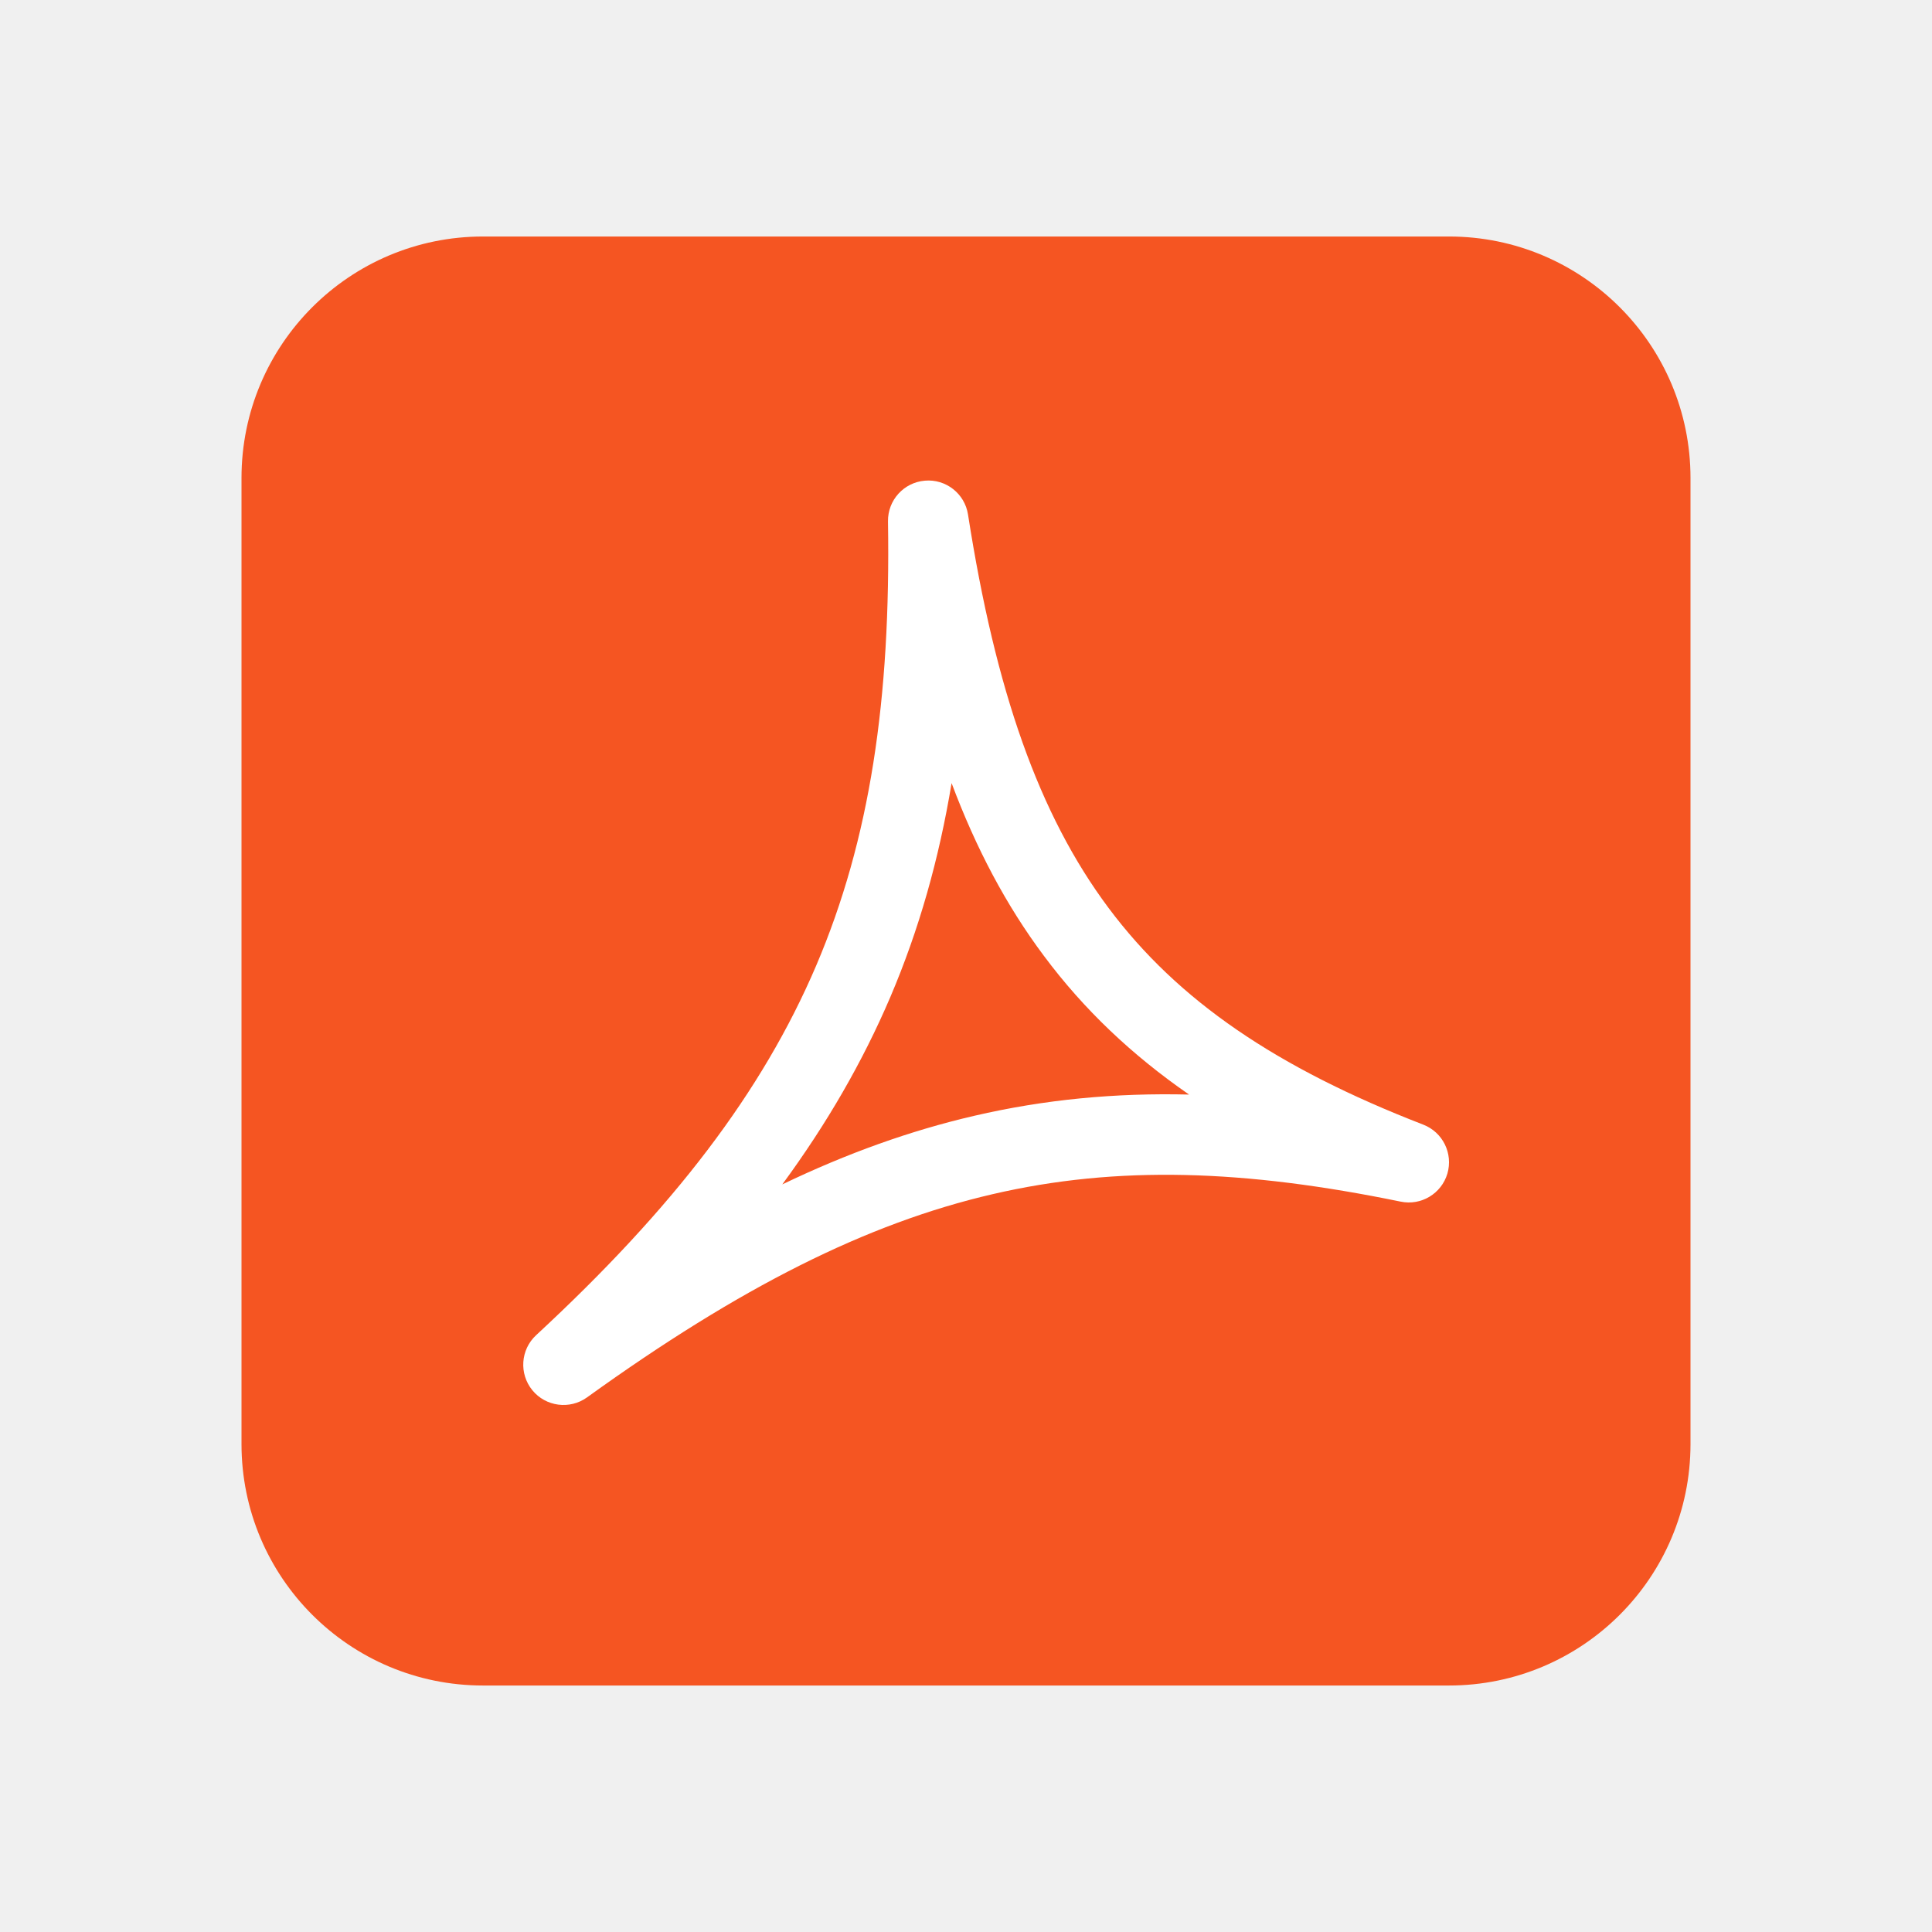
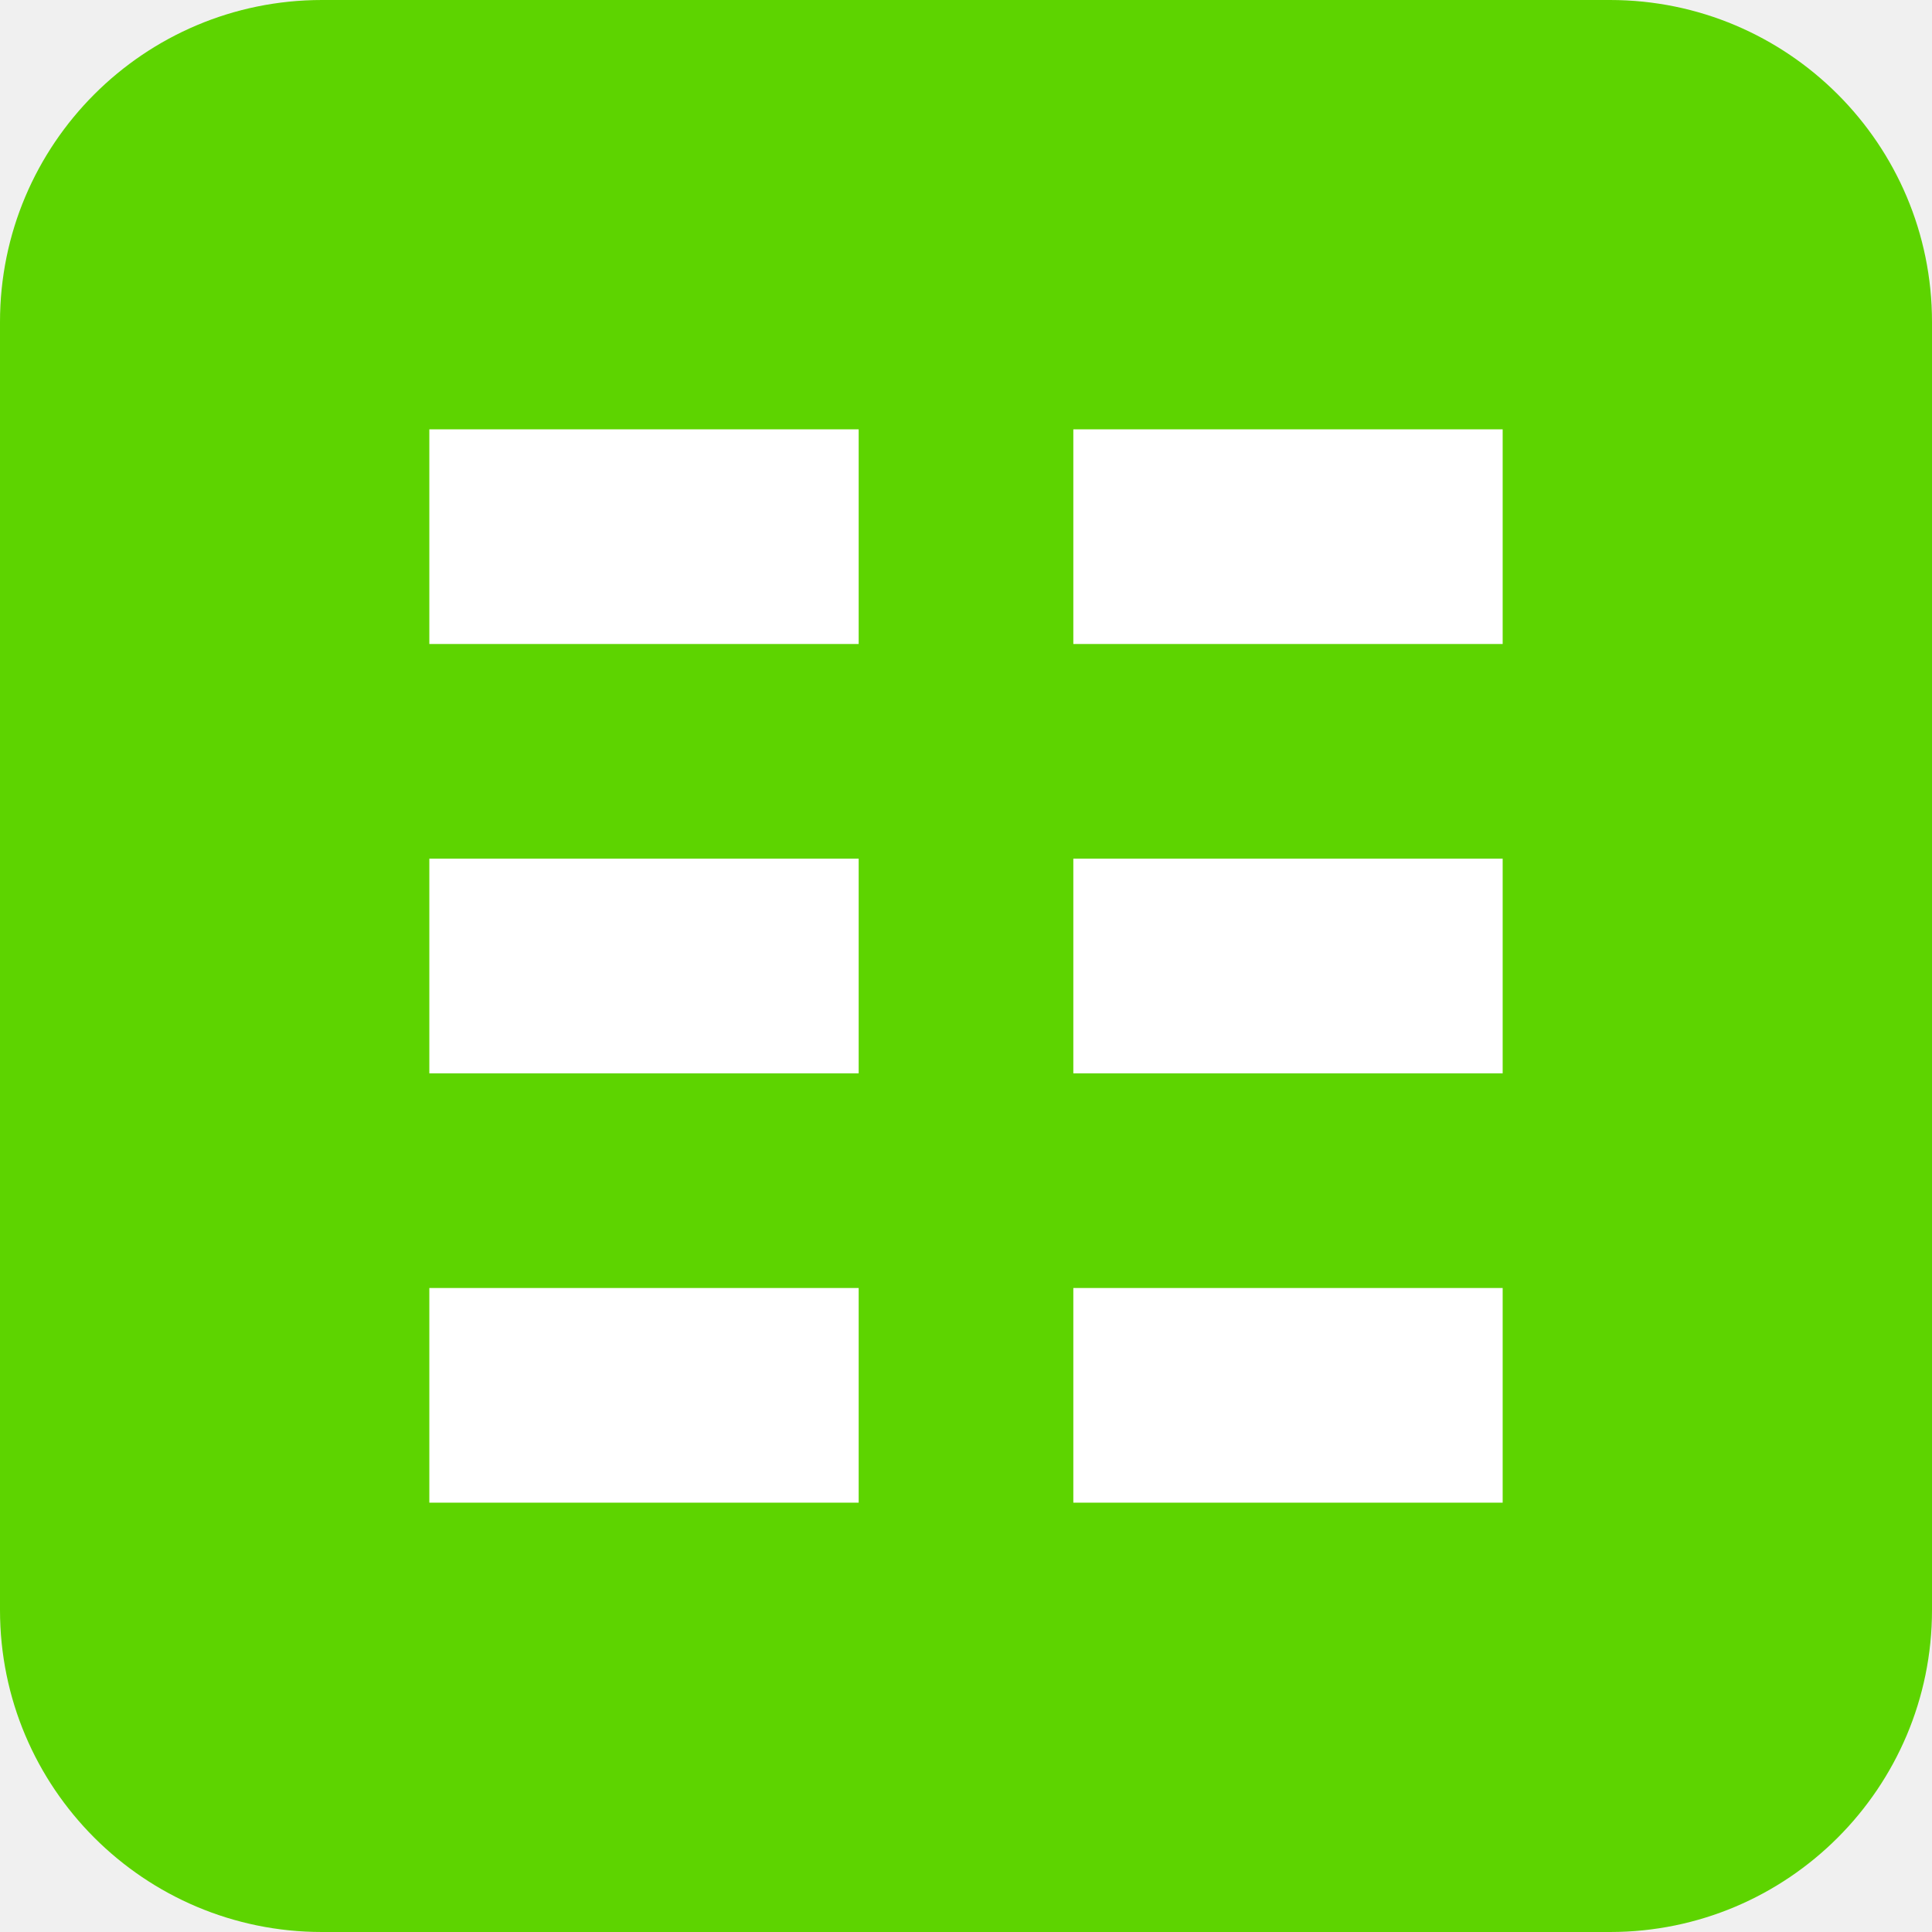
- <svg xmlns="http://www.w3.org/2000/svg" width="24" height="24" viewBox="0 0 24 24" fill="none">
-   <rect x="3" y="2.938" width="18" height="18" rx="3" fill="#F55522" />
-   <path fill-rule="evenodd" clip-rule="evenodd" d="M11.489 5.971C11.75 5.948 11.985 6.132 12.025 6.392C12.367 8.581 12.904 10.118 13.771 11.279C14.633 12.433 15.86 13.266 17.681 13.971C17.923 14.065 18.053 14.329 17.98 14.579C17.906 14.828 17.654 14.98 17.399 14.927C15.468 14.53 13.885 14.473 12.328 14.835C10.767 15.197 9.192 15.99 7.292 17.359C7.078 17.513 6.78 17.474 6.613 17.27C6.446 17.065 6.466 16.766 6.66 16.586C8.37 15.003 9.469 13.564 10.139 11.995C10.808 10.426 11.066 8.688 11.031 6.477C11.027 6.214 11.227 5.993 11.489 5.971ZM11.821 9.728C11.665 10.669 11.418 11.546 11.059 12.388C10.714 13.194 10.271 13.96 9.718 14.713C10.524 14.326 11.309 14.045 12.102 13.861C12.98 13.657 13.857 13.575 14.771 13.597C14.064 13.108 13.468 12.545 12.97 11.877C12.499 11.248 12.124 10.537 11.821 9.728Z" fill="white" />
+ <svg xmlns="http://www.w3.org/2000/svg" width="18" height="18" viewBox="0 0 18 18" fill="none">
+   <rect width="18" height="18" rx="3" fill="#5DD400" />
+   <rect x="4" y="8" width="4" height="2" fill="white" />
+   <rect x="10" y="8" width="4" height="2" fill="white" />
+   <rect x="4" y="4" width="4" height="2" fill="white" />
+   <rect x="10" y="4" width="4" height="2" fill="white" />
+   <rect x="4" y="12" width="4" height="2" fill="white" />
+   <rect x="10" y="12" width="4" height="2" fill="white" />
</svg>
